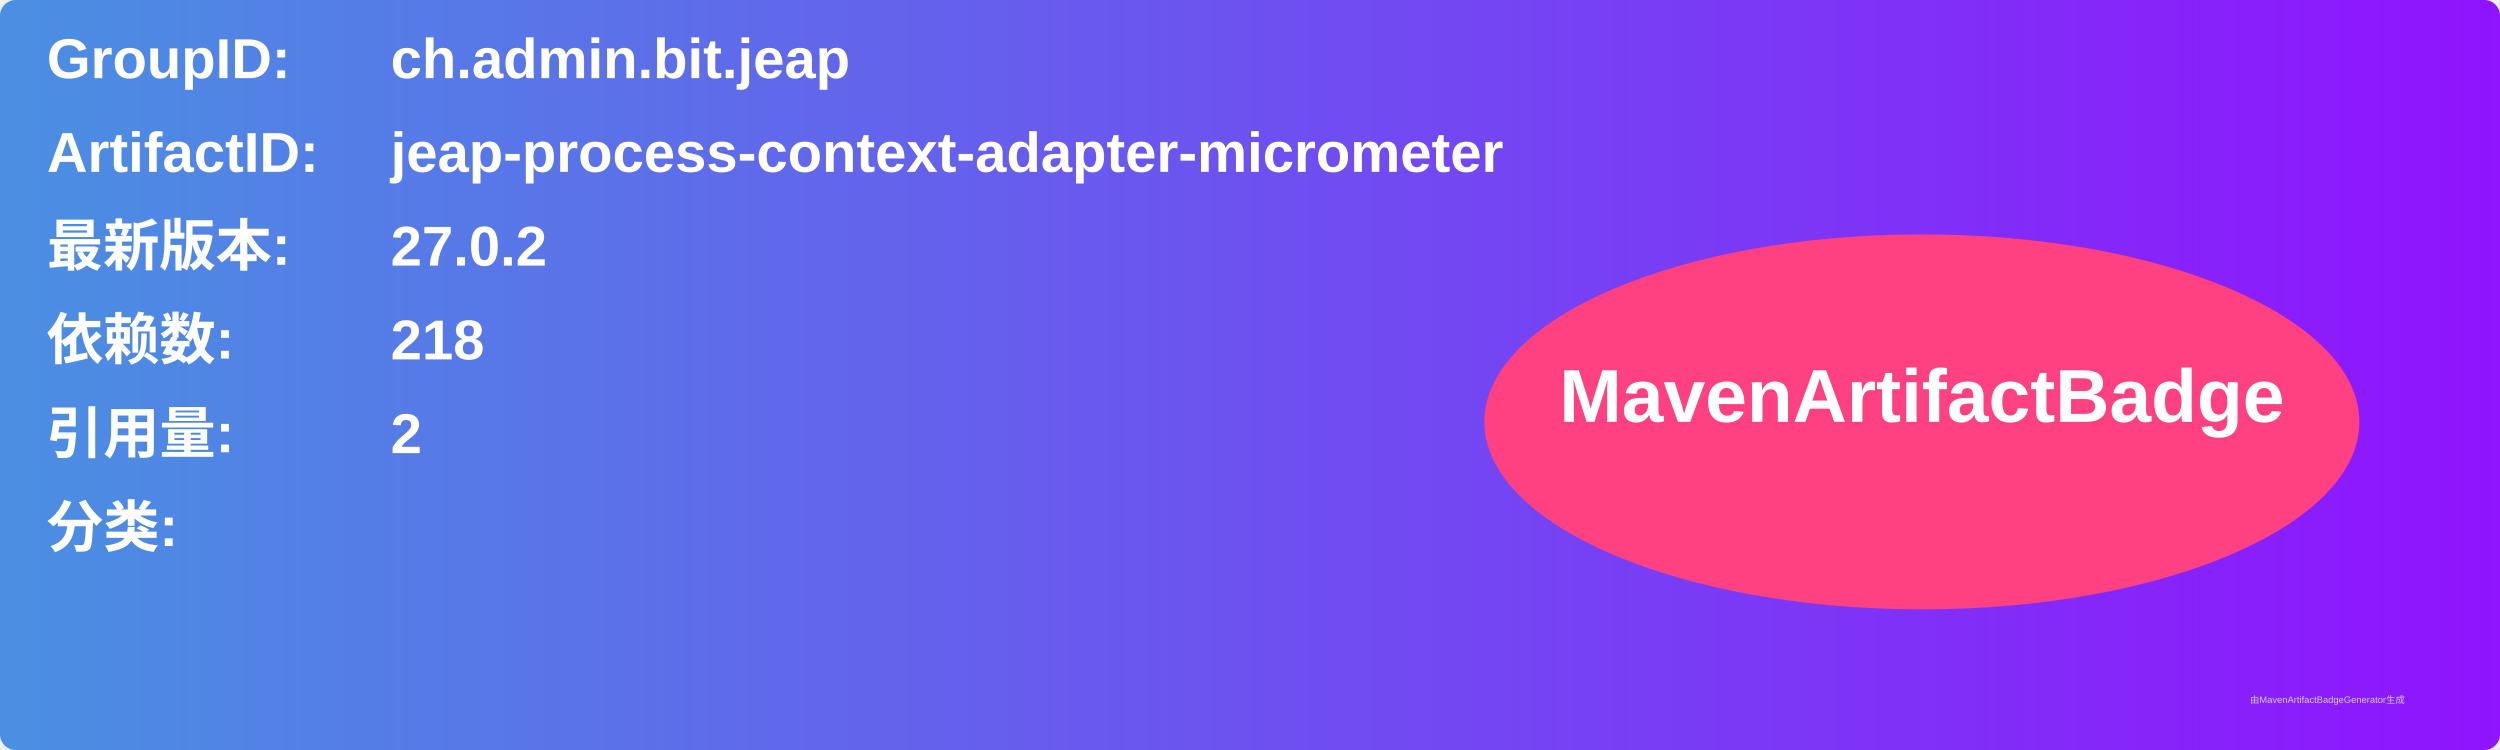
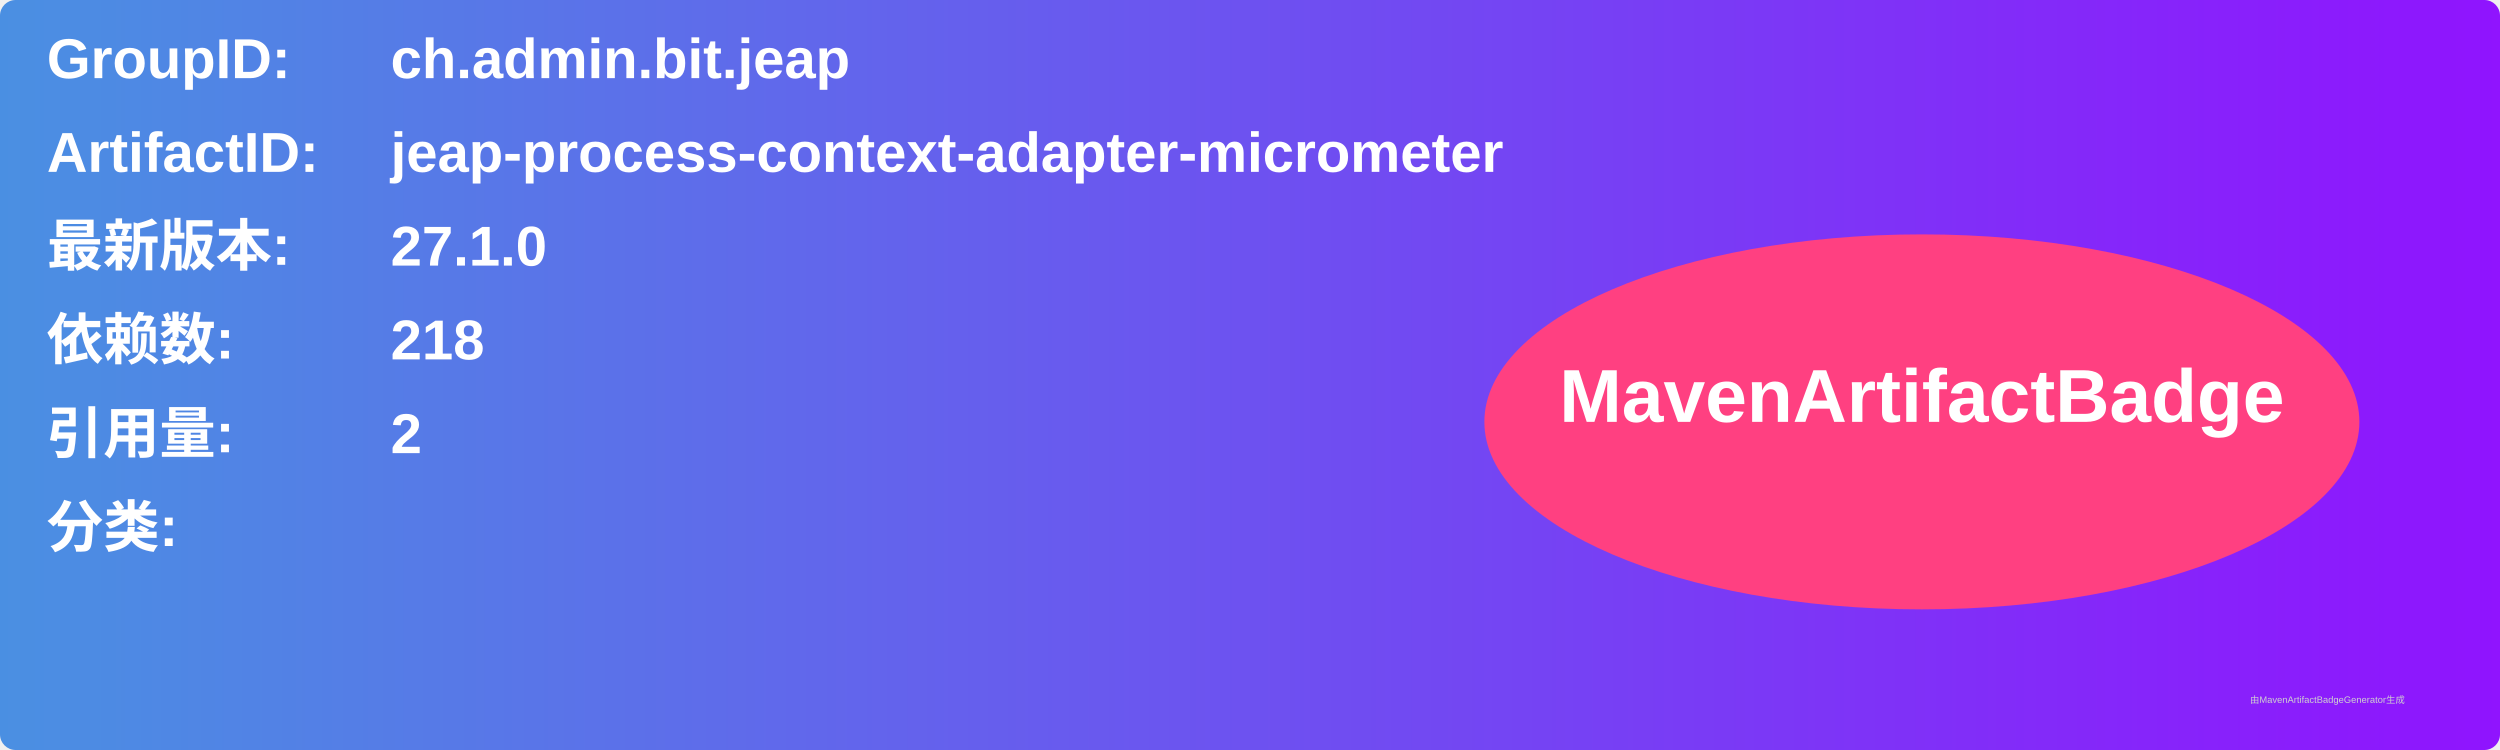
<svg xmlns="http://www.w3.org/2000/svg" width="800" height="240" viewBox="0 0 800 240">
  <linearGradient id="grad" x1="0%" y1="0%" x2="100%" y2="0%">
    <stop offset="0%" stop-color="#4a90e2" />
    <stop offset="100%" stop-color="#9013fe" />
  </linearGradient>
  <rect width="100%" height="100%" rx="5" ry="5" fill="url(#grad)" />
  <g transform="translate(15, 15)">
    <text x="0" y="10" font-family="Arial" font-size="18" fill="white" font-weight="bold" width="260">GroupID:</text>
    <text x="110" y="10" font-family="Arial" font-size="18" fill="white" font-weight="bold" width="460">ch.admin.bit.jeap</text>
    <text x="0" y="40" font-family="Arial" font-size="18" fill="white" font-weight="bold" width="260">ArtifactID:</text>
    <text x="110" y="40" font-family="Arial" font-size="18" fill="white" font-weight="bold" width="460">jeap-process-context-adapter-micrometer</text>
    <text x="0" y="70" font-family="Arial" font-size="18" fill="white" font-weight="bold">最新版本:</text>
    <text x="110" y="70" font-family="Arial" font-size="18" fill="white" font-weight="bold">
-       <tspan font-weight="bold">27.0.2</tspan>
+       <tspan font-weight="bold">27.1.0</tspan>
    </text>
    <text x="0" y="100" font-family="Arial" font-size="18" fill="white" font-weight="bold">依赖数: </text>
    <text x="110" y="100" font-family="Arial" font-size="18" fill="white">
      <tspan font-weight="bold">218</tspan>
    </text>
    <text x="0" y="130" font-family="Arial" font-size="18" fill="white" font-weight="bold">引用量: </text>
    <text x="110" y="130" font-family="Arial" font-size="18" fill="white">
      <tspan font-weight="bold">2</tspan>
    </text>
    <text x="0" y="160" font-family="Arial" font-size="18" fill="white" font-weight="bold">分类:</text>
    <text x="10" y="190" font-family="Arial" font-size="10" fill="white">
      <tspan font-weight="bold" />
    </text>
    <ellipse cx="600" cy="120" rx="140" ry="60" fill="#ff4081" />
    <text x="600" y="120" text-anchor="middle" font-family="Arial" font-size="24" fill="white" font-weight="bold">MavenArtifactBadge</text>
  </g>
  <text x="720" y="225" font-family="Arial" font-size="3" fill="#d0d0d0">由MavenArtifactBadgeGenerator生成</text>
</svg>
